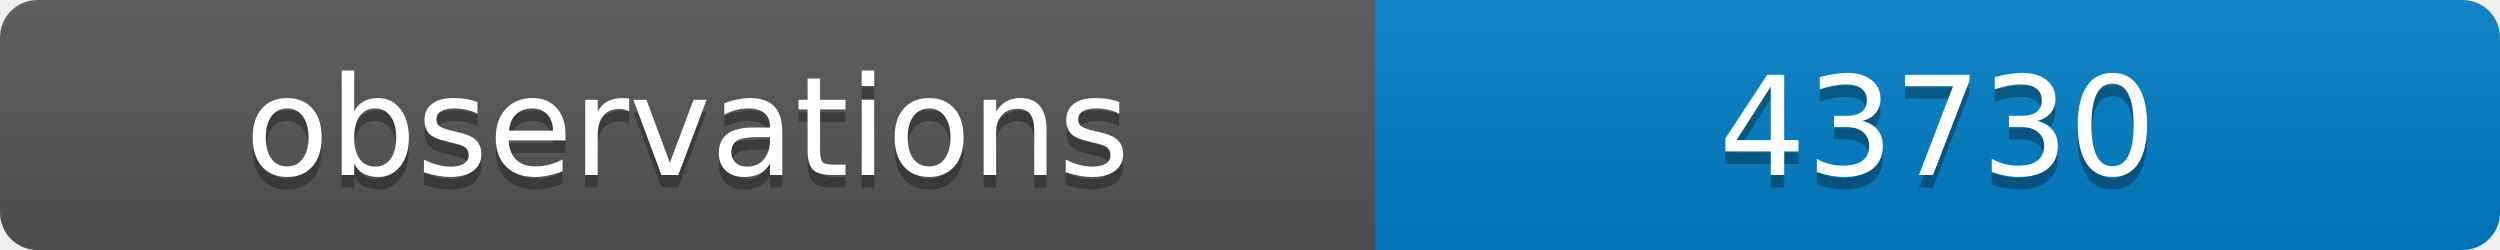
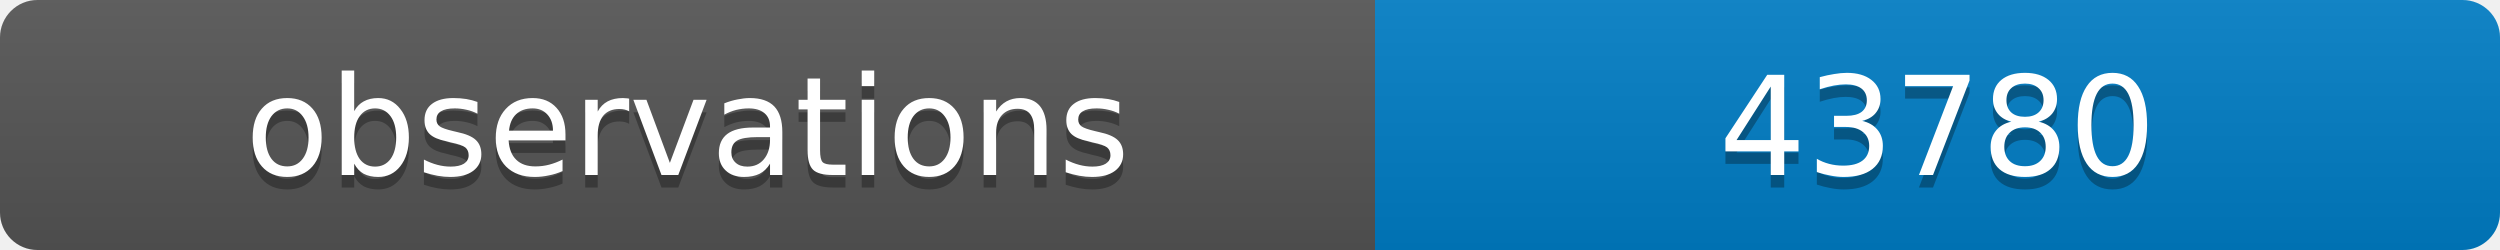
<svg xmlns="http://www.w3.org/2000/svg" width="200" height="20">
  <linearGradient id="b" x2="0" y2="100%">
    <stop offset="0" stop-color="#bbb" stop-opacity=".1" />
    <stop offset="1" stop-opacity=".1" />
  </linearGradient>
  <clipPath id="a">
    <rect width="200" height="20" rx="3" fill="#fff" />
  </clipPath>
  <g clip-path="url(#a)">
    <path fill="#555" d="M0 0h110v20H0z" />
    <path fill="#007ec6" d="M110 0h90v20H110z" />
    <path fill="url(#b)" d="M0 0h200v20H0z" />
  </g>
  <g fill="#fff" text-anchor="middle" font-family="DejaVu Sans,Verdana,Geneva,sans-serif" font-size="11">
    <text x="55" y="15" fill="#010101" fill-opacity=".3">observations</text>
    <text x="55" y="14">observations</text>
-     <text x="155" y="15" fill="#010101" fill-opacity=".3">43730</text>
-     <text x="155" y="14">43730</text>
+     <text x="155" y="15" fill="#010101" fill-opacity=".3">43780</text>
+     <text x="155" y="14">43780</text>
  </g>
</svg>
